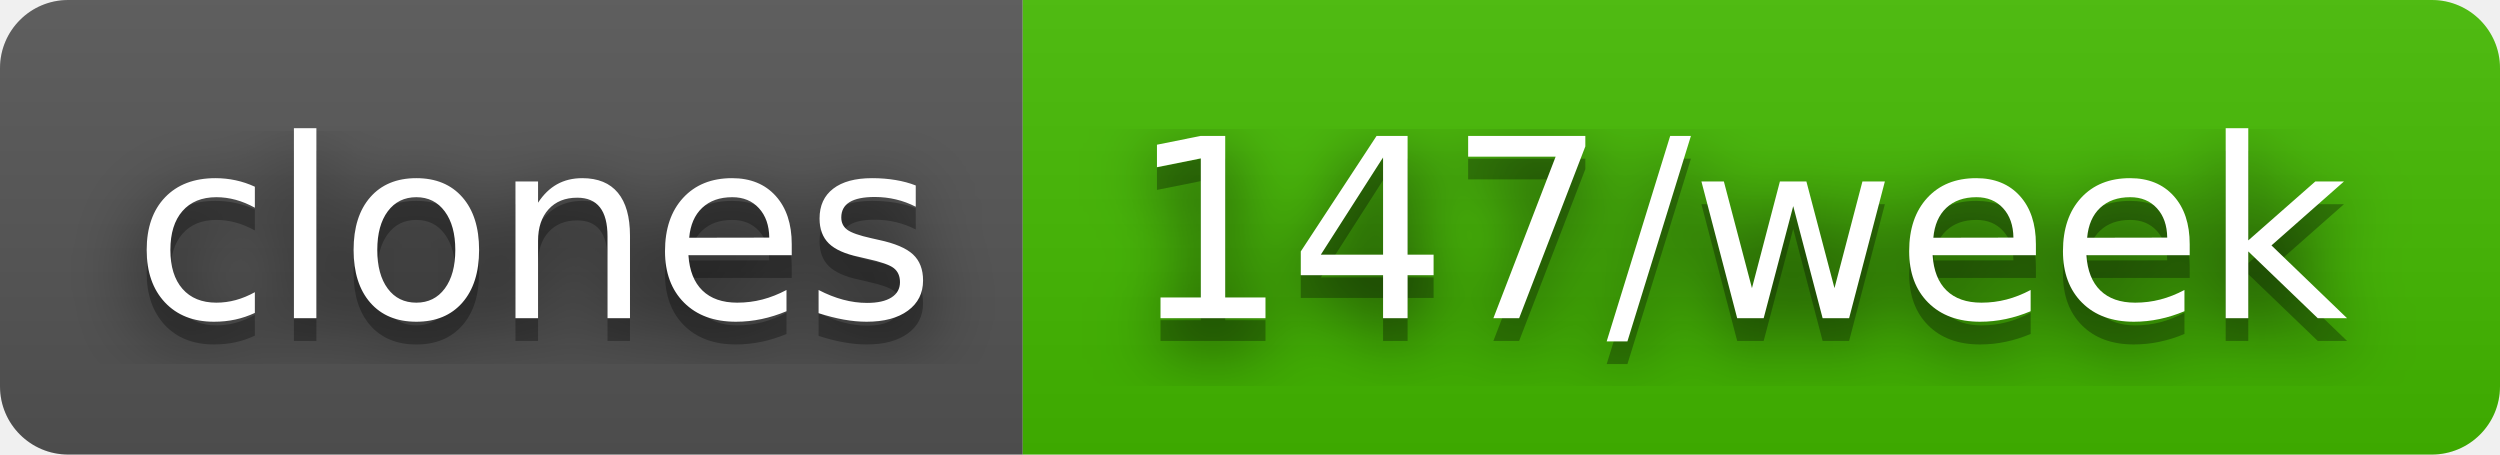
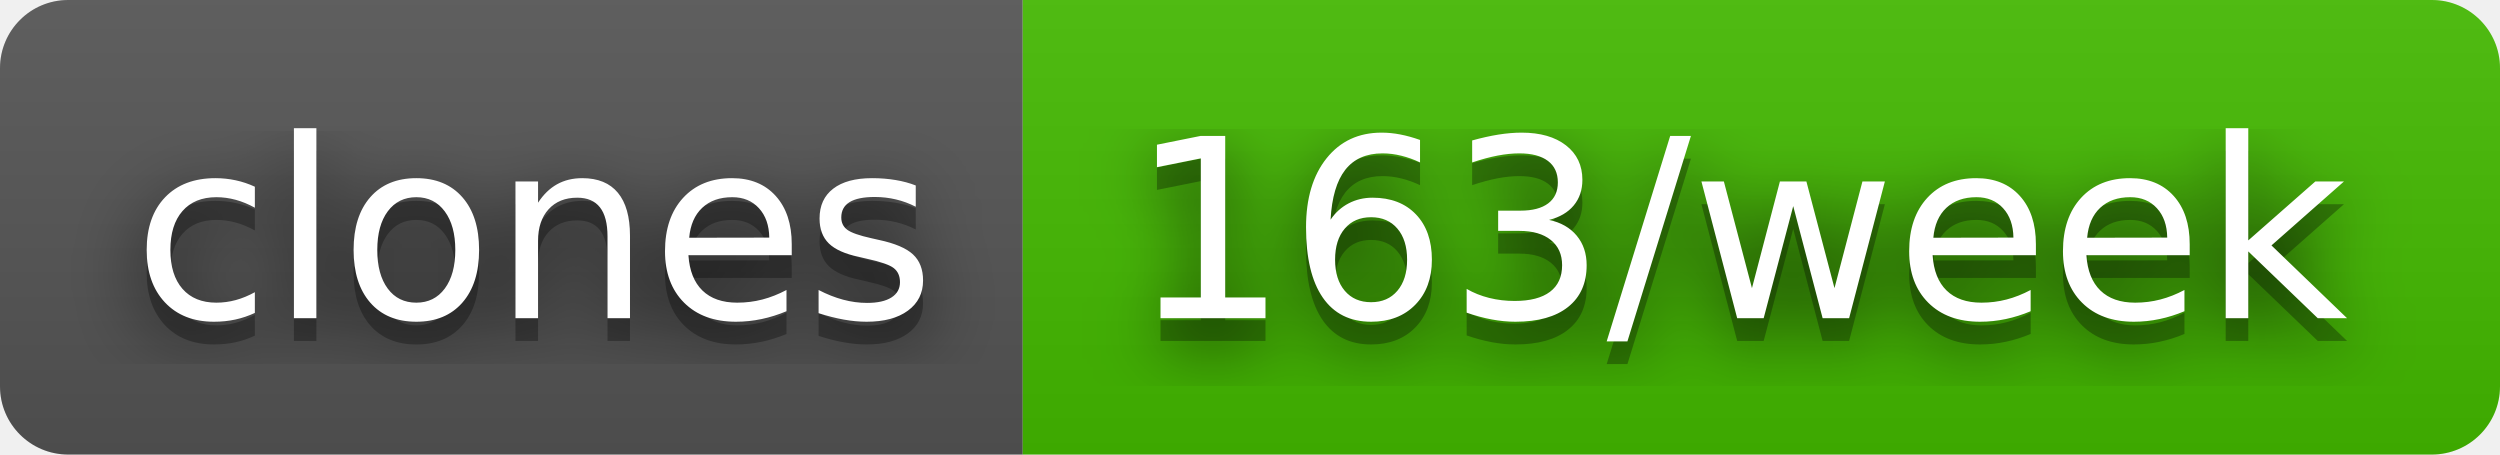
- <svg xmlns="http://www.w3.org/2000/svg" width="110" height="20" role="img" aria-label="clones: 147/week">
+ <svg xmlns="http://www.w3.org/2000/svg" width="110" height="20" role="img" aria-label="clones: 163/week">
  <filter id="blur">
    <feGaussianBlur stdDeviation="16" />
  </filter>
  <linearGradient id="s" x2="0" y2="100%">
    <stop offset="0" stop-color="#bbb" stop-opacity=".1" />
    <stop offset="1" stop-opacity=".1" />
  </linearGradient>
  <clipPath id="r">
    <rect width="110" height="20" rx="3" />
  </clipPath>
  <g clip-path="url(#r)">
    <rect width="45" height="20" fill="#555" />
    <rect x="45" width="65" height="20" fill="#4b0" />
    <rect width="110" height="20" fill="url(#s)" />
  </g>
  <g fill="#fff" text-anchor="middle" font-family="Verdana,Geneva,DejaVu Sans,sans-serif" text-rendering="geometricPrecision" font-size="110">
    <g transform="scale(.1)">
      <g aria-hidden="true" fill="#010101">
        <text x="235" y="150" fill-opacity=".8" filter="url(#blur)" textLength="350">clones</text>
        <text x="235" y="150" fill-opacity=".3" textLength="350">clones</text>
      </g>
      <text x="235" y="140" textLength="350">clones</text>
    </g>
    <g transform="scale(.1)">
      <g aria-hidden="true" fill="#010101">
-         <text x="765" y="150" fill-opacity=".8" filter="url(#blur)" textLength="550">147/week</text>
-         <text x="765" y="150" fill-opacity=".3" textLength="550">147/week</text>
+         <text x="765" y="150" fill-opacity=".8" filter="url(#blur)" textLength="550">163/week</text>
+         <text x="765" y="150" fill-opacity=".3" textLength="550">163/week</text>
      </g>
-       <text x="765" y="140" textLength="550">147/week</text>
+       <text x="765" y="140" textLength="550">163/week</text>
    </g>
  </g>
</svg>
